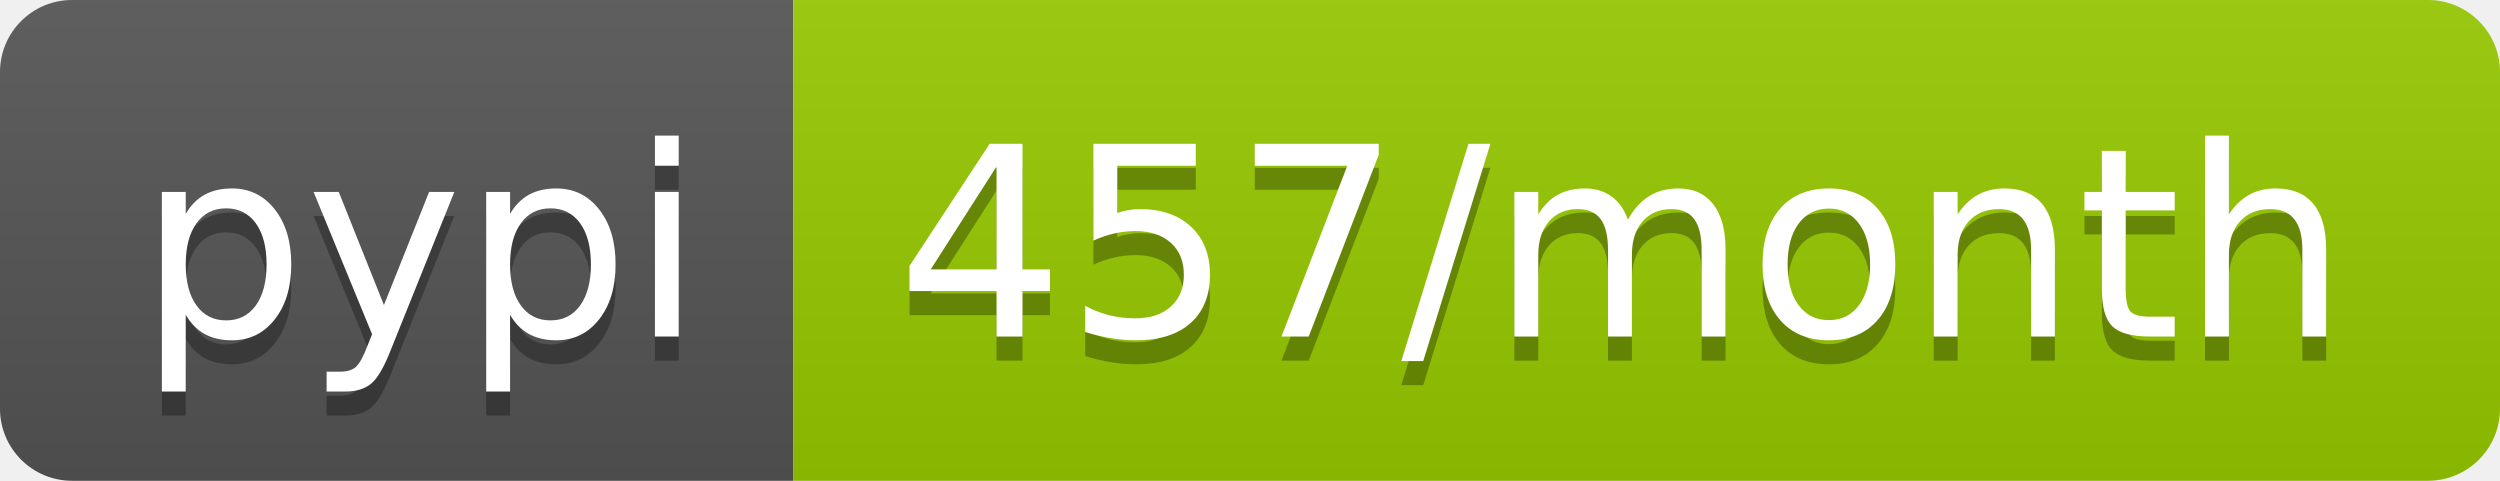
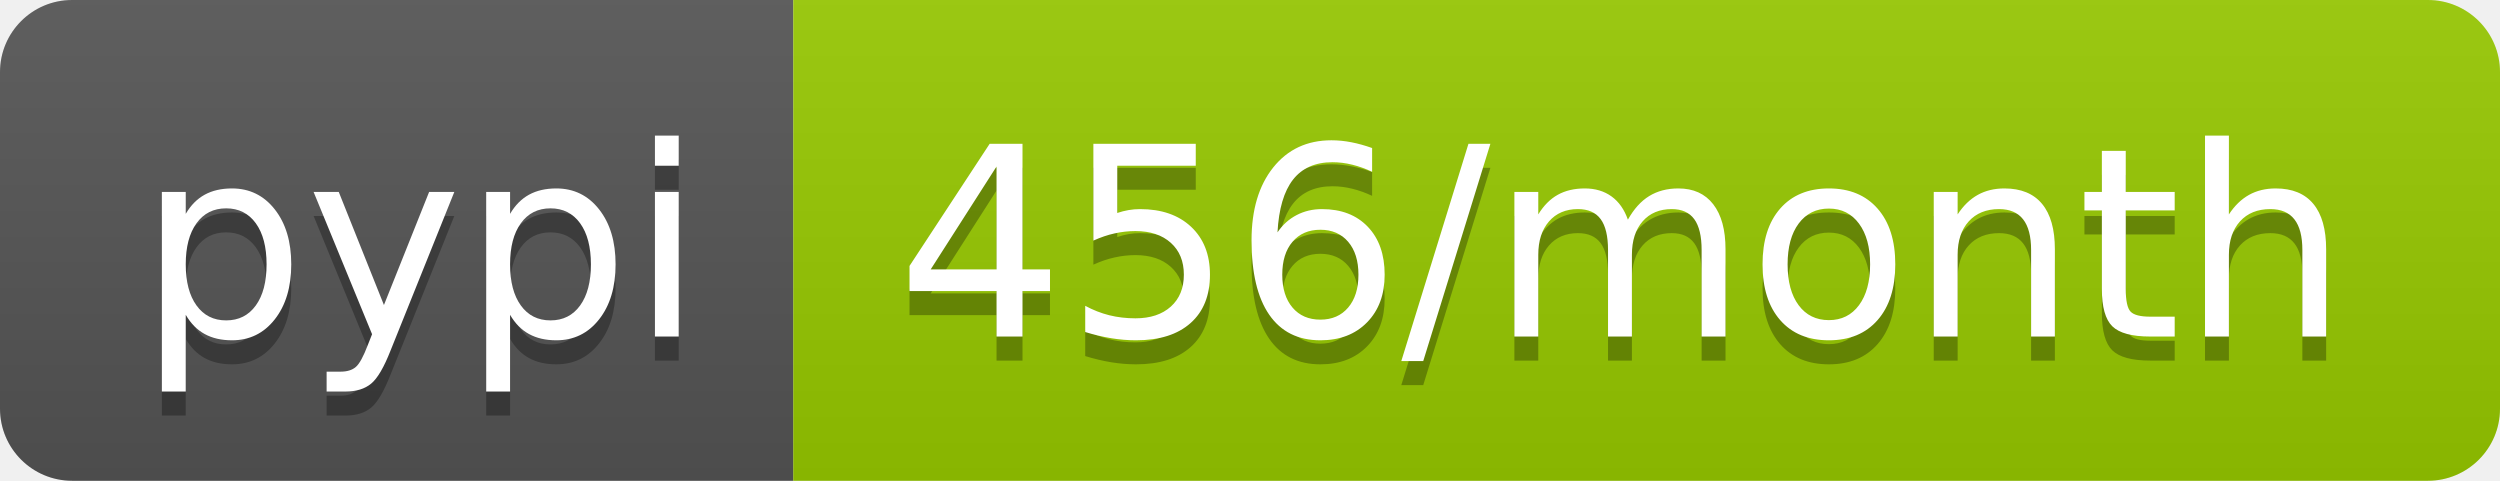
<svg xmlns="http://www.w3.org/2000/svg" width="104" height="20">
  <linearGradient id="b" x2="0" y2="100%">
    <stop offset="0" stop-color="#bbb" stop-opacity=".1" />
    <stop offset="1" stop-opacity=".1" />
  </linearGradient>
  <clipPath id="a">
    <rect width="104" height="20" rx="3" fill="#fff" />
  </clipPath>
  <g clip-path="url(#a)">
    <path fill="#555" d="M0 0h33v20H0z" />
    <path fill="#97ca00" d="M33 0h71v20H33z" />
    <path fill="url(#b)" d="M0 0h104v20H0z" />
  </g>
  <g fill="#fff" text-anchor="middle" font-family="DejaVu Sans,Verdana,Geneva,sans-serif" font-size="110">
    <text x="175" y="150" fill="#010101" fill-opacity=".3" transform="scale(.1)" textLength="230">pypi</text>
    <text x="175" y="140" transform="scale(.1)" textLength="230">pypi</text>
-     <text x="675" y="150" fill="#010101" fill-opacity=".3" transform="scale(.1)" textLength="610">457/month</text>
-     <text x="675" y="140" transform="scale(.1)" textLength="610">457/month</text>
+     <text x="675" y="150" fill="#010101" fill-opacity=".3" transform="scale(.1)" textLength="610">456/month</text>
+     <text x="675" y="140" transform="scale(.1)" textLength="610">456/month</text>
  </g>
</svg>
